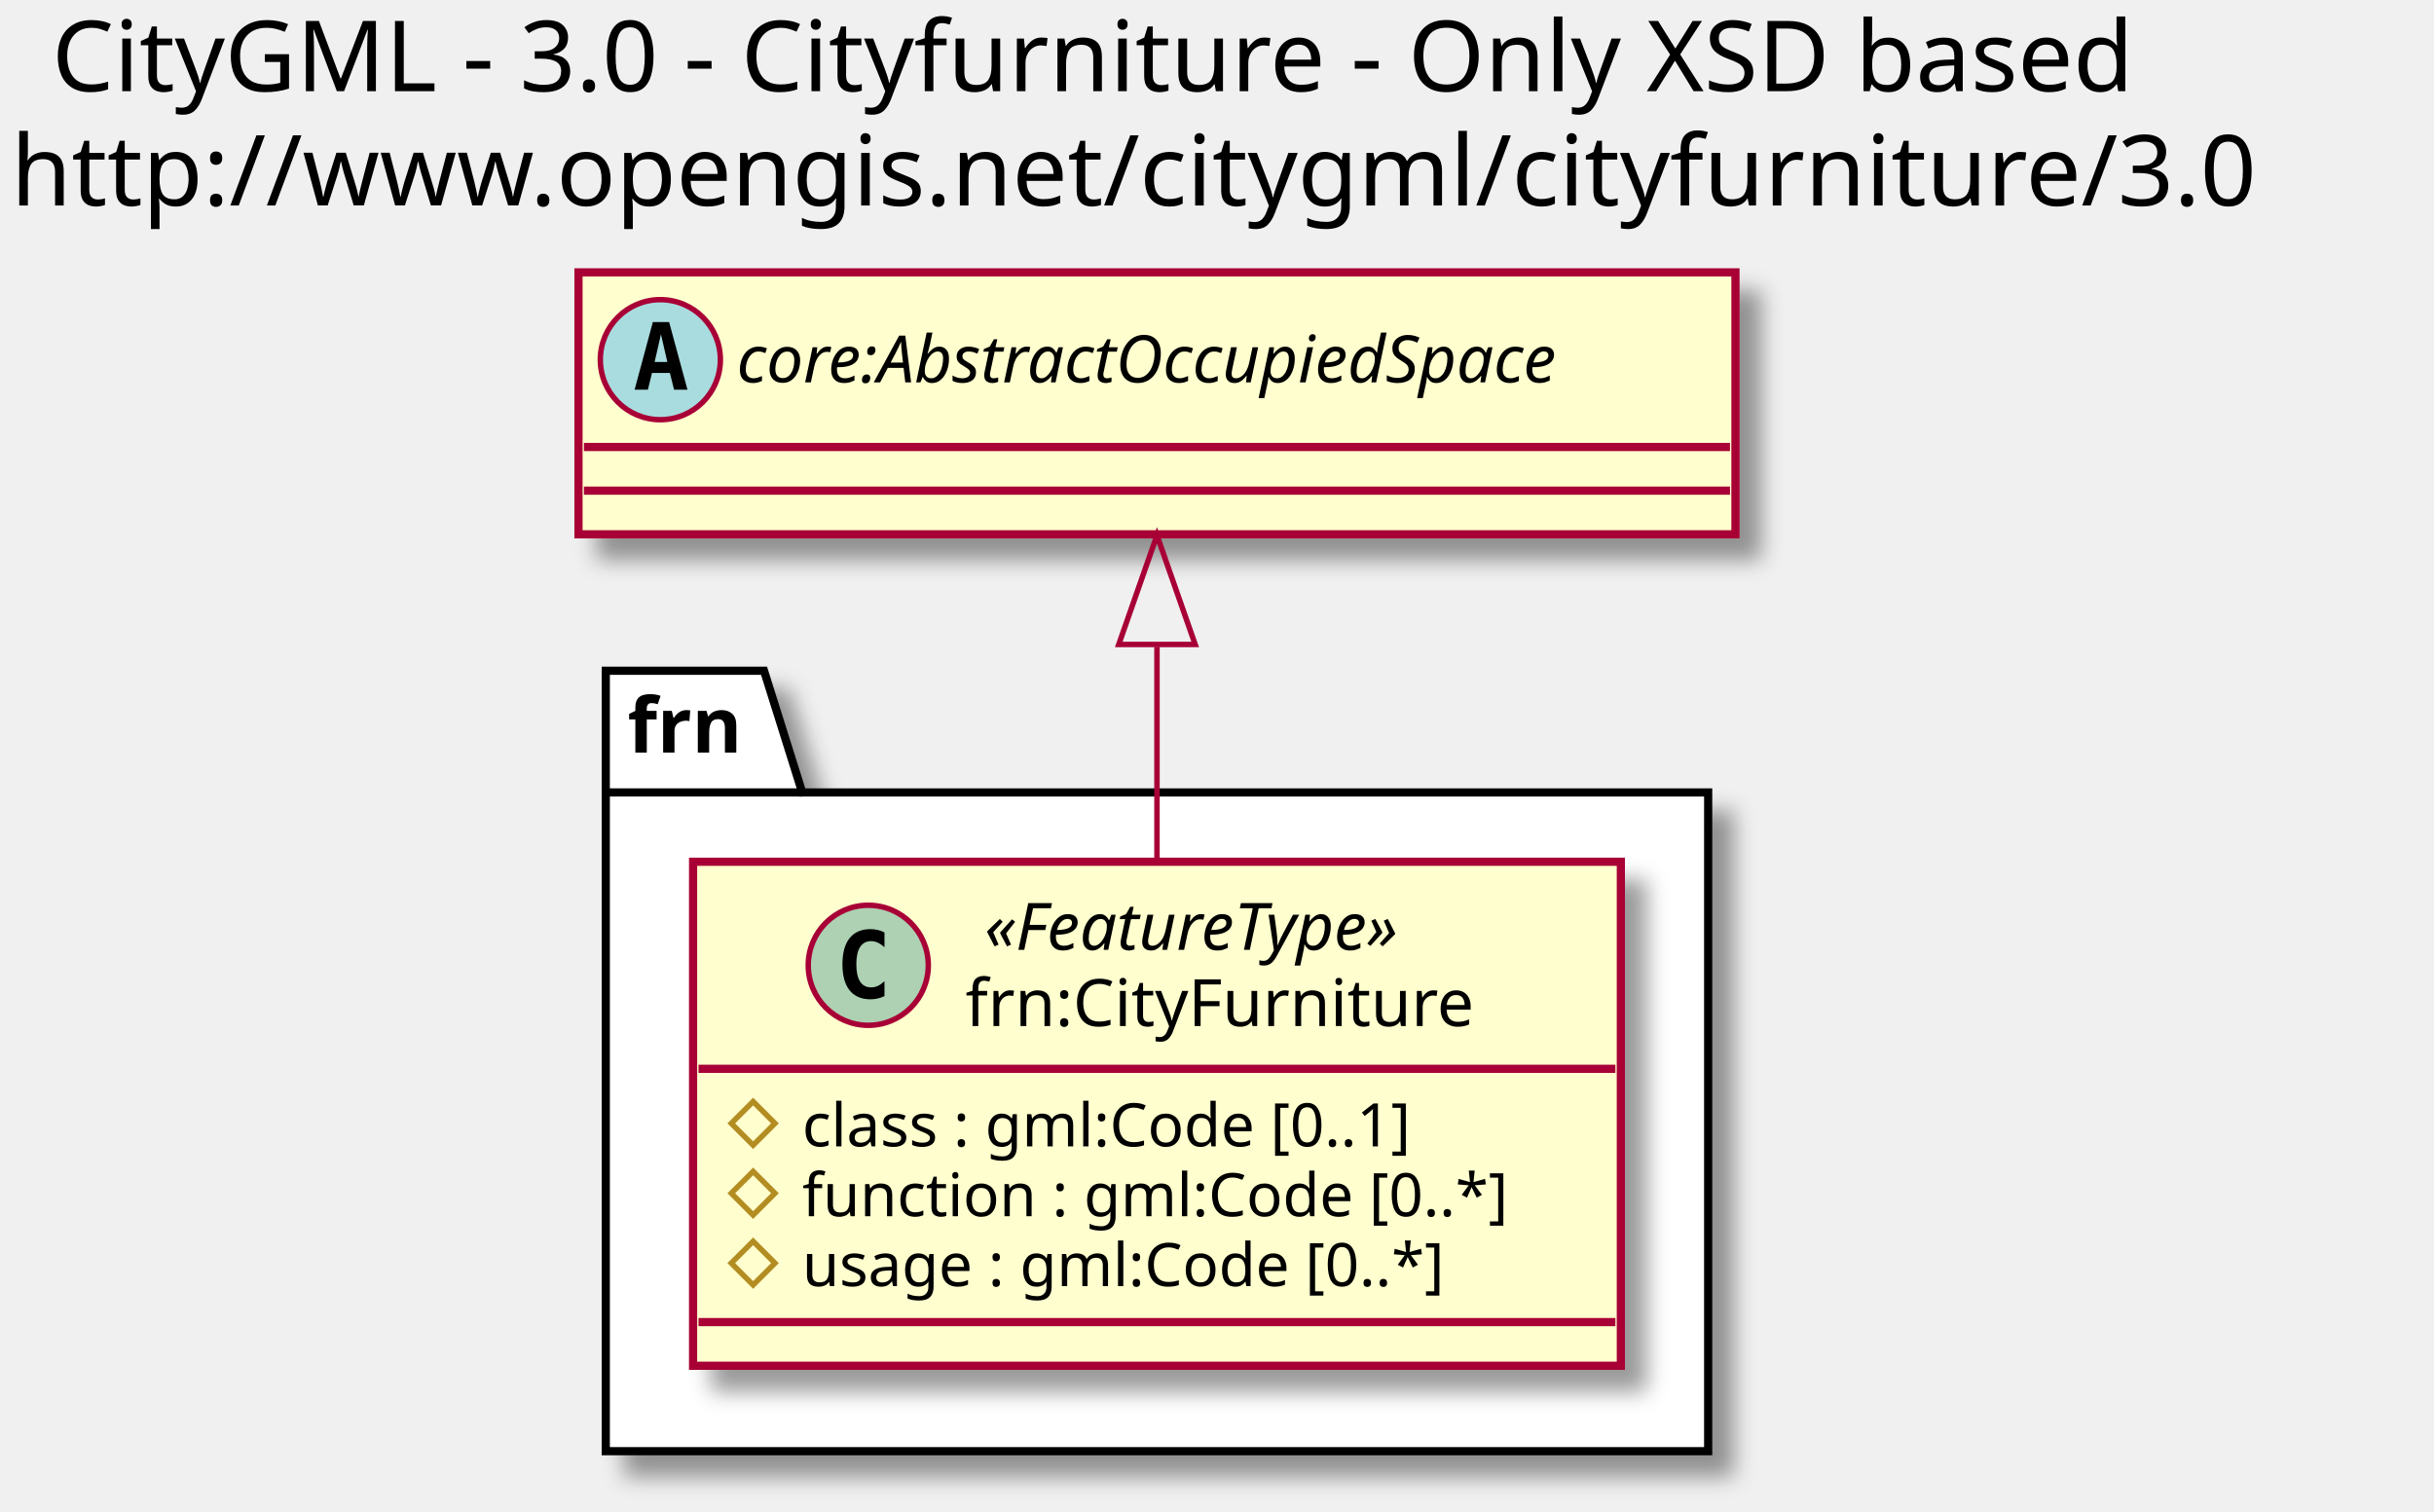
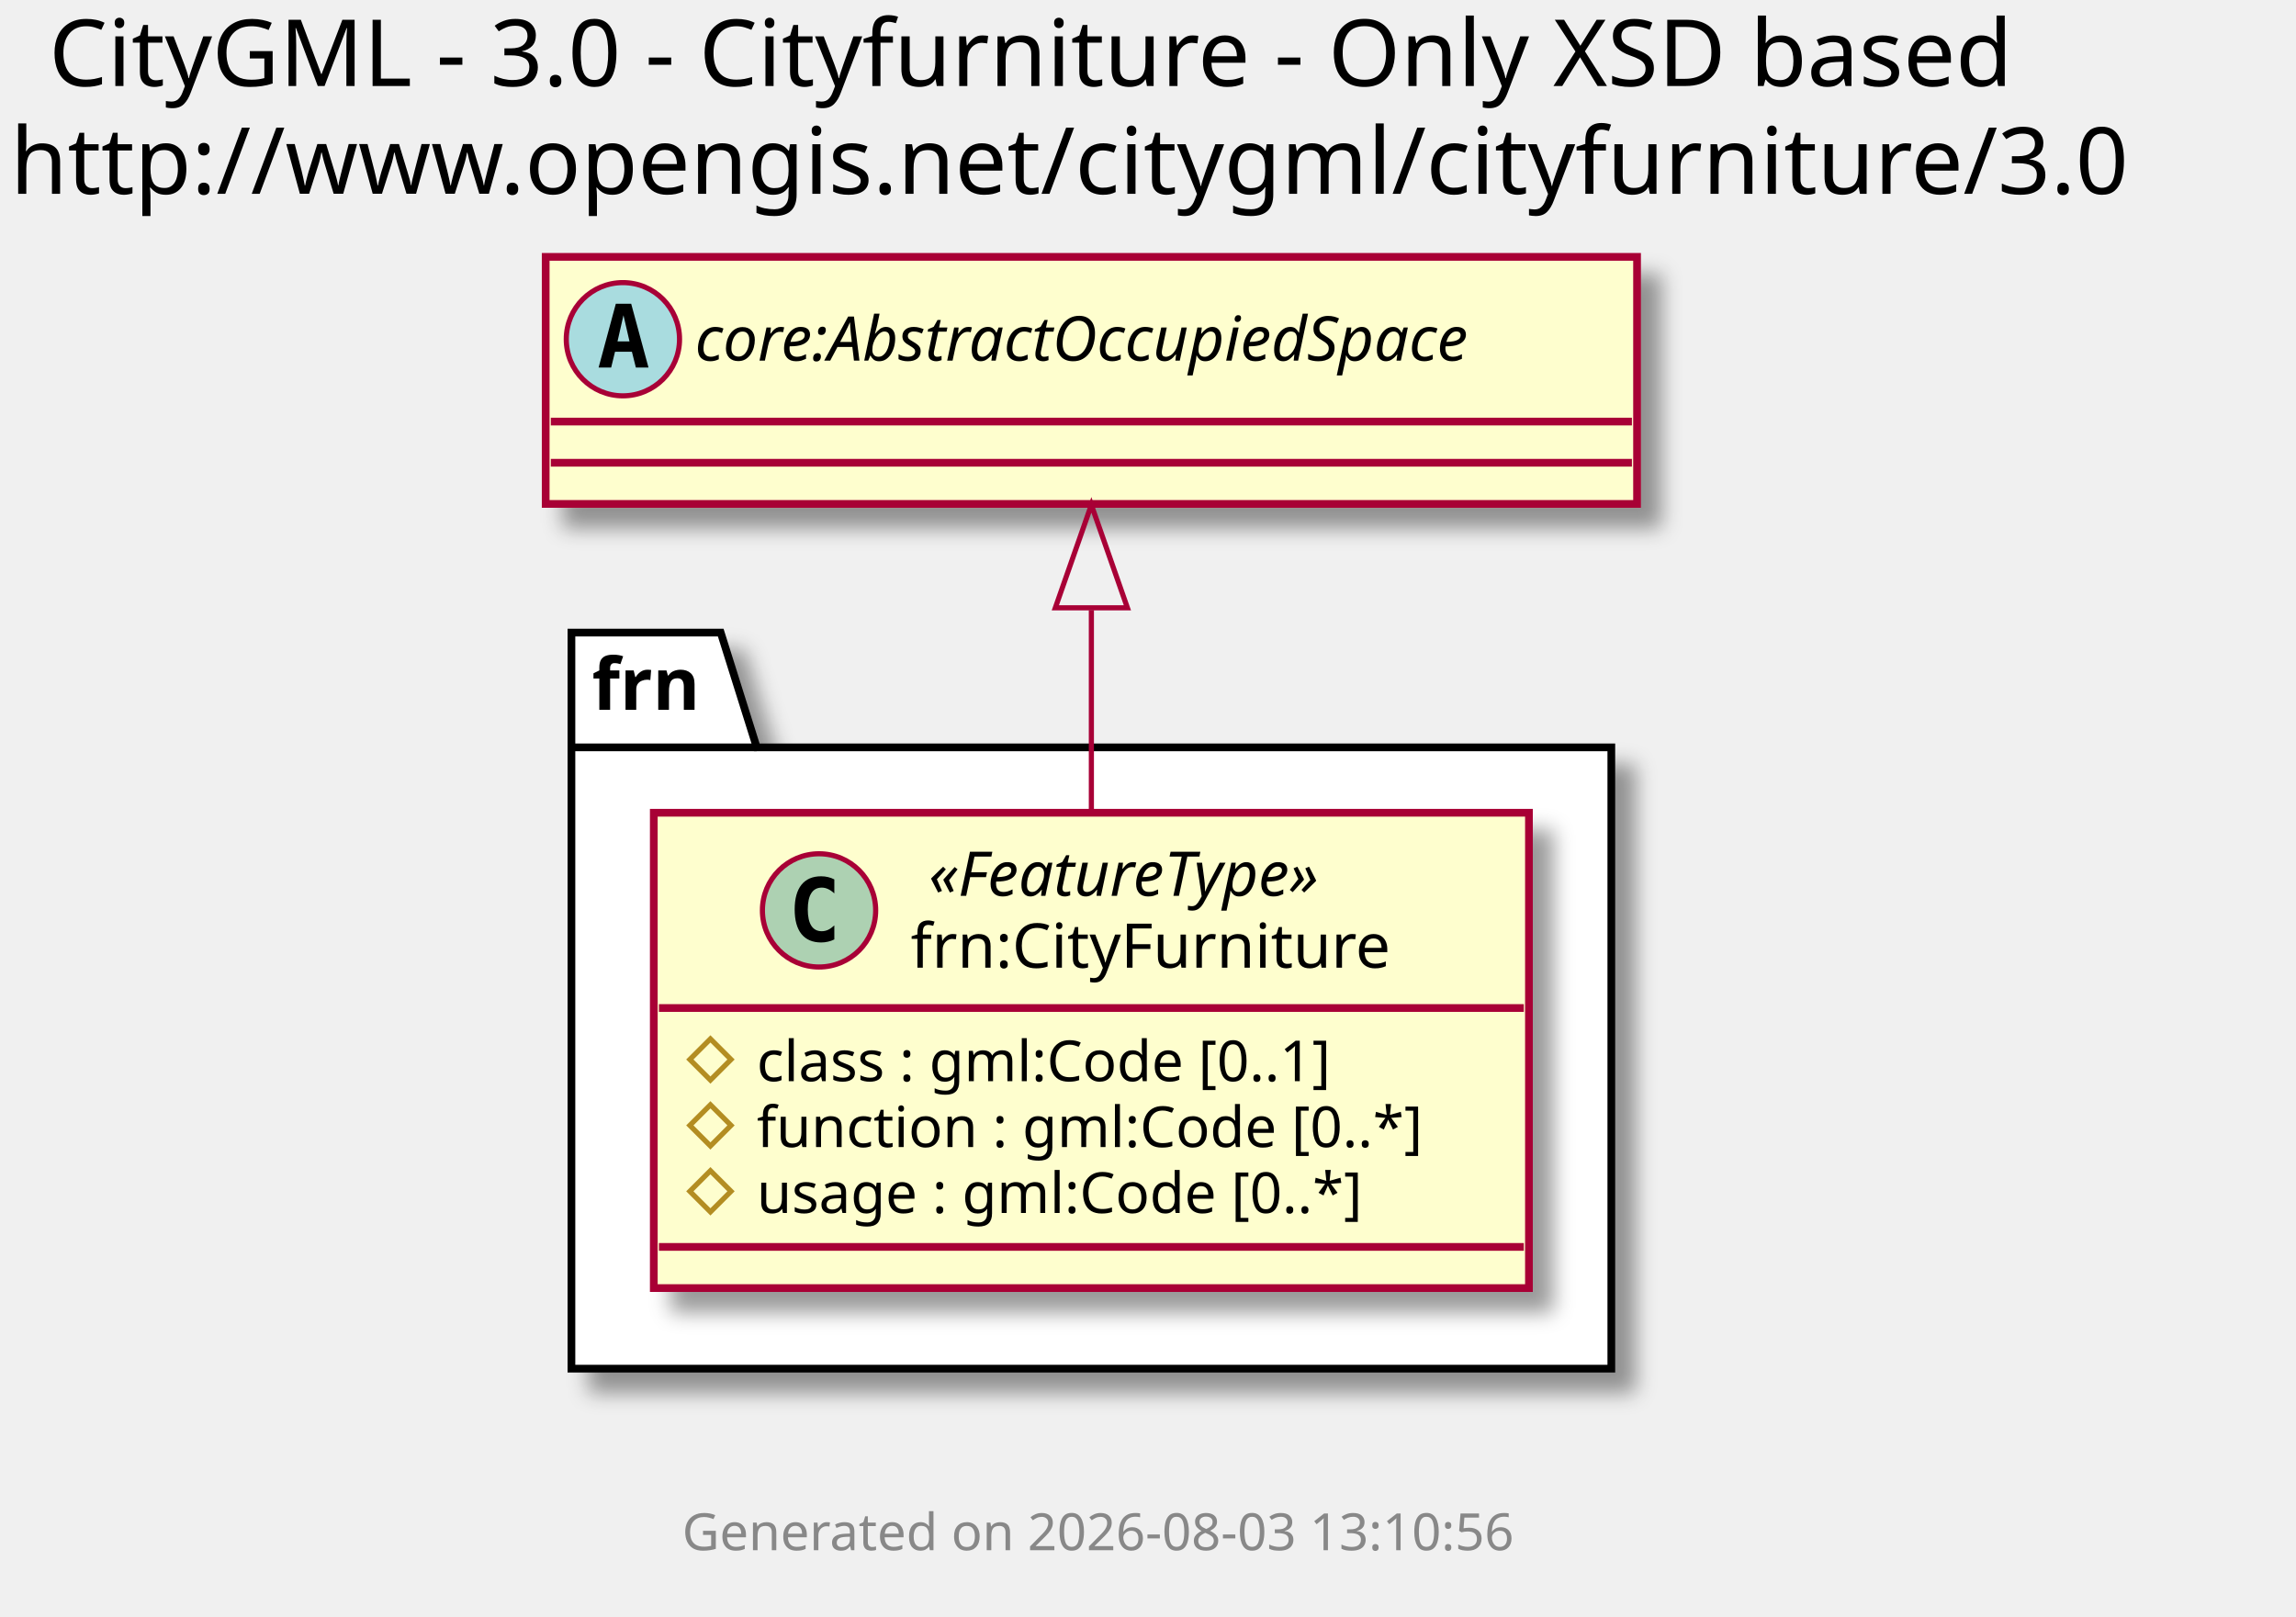
- <svg xmlns="http://www.w3.org/2000/svg" contentScriptType="application/ecmascript" contentStyleType="text/css" height="277px" preserveAspectRatio="none" style="width:446px;height:277px;" version="1.1" viewBox="0 0 446 277" width="446px" zoomAndPan="magnify">
+ <svg xmlns="http://www.w3.org/2000/svg" contentScriptType="application/ecmascript" contentStyleType="text/css" height="314px" preserveAspectRatio="none" style="width:446px;height:314px;" version="1.1" viewBox="0 0 446 314" width="446px" zoomAndPan="magnify">
  <defs>
-     <filter height="300%" id="fbqdrnpcr0t30" width="300%" x="-1" y="-1">
+     <filter height="300%" id="f1ojutue5r0l1z" width="300%" x="-1" y="-1">
      <feGaussianBlur result="blurOut" stdDeviation="2.0" />
      <feColorMatrix in="blurOut" result="blurOut2" type="matrix" values="0 0 0 0 0 0 0 0 0 0 0 0 0 0 0 0 0 0 .4 0" />
      <feOffset dx="4.0" dy="4.0" in="blurOut2" result="blurOut3" />
      <feBlend in="SourceGraphic" in2="blurOut3" mode="normal" />
    </filter>
  </defs>
  <g>
    <text fill="#000000" font-family="sans-serif" font-size="18" lengthAdjust="spacingAndGlyphs" textLength="417" x="9.5" y="16.708">CityGML - 3.0 - Cityfurniture - Only XSD based</text>
    <text fill="#000000" font-family="sans-serif" font-size="18" lengthAdjust="spacingAndGlyphs" textLength="432" x="2" y="37.661">http://www.opengis.net/citygml/cityfurniture/3.0</text>
-     <polygon fill="#FFFFFF" filter="url(#fbqdrnpcr0t30)" points="111,122.906,140,122.906,147,145.203,313,145.203,313,265.906,111,265.906,111,122.906" style="stroke: #000000; stroke-width: 1.5;" />
+     <polygon fill="#FFFFFF" filter="url(#f1ojutue5r0l1z)" points="111,122.906,140,122.906,147,145.203,313,145.203,313,265.906,111,265.906,111,122.906" style="stroke: #000000; stroke-width: 1.5;" />
    <line style="stroke: #000000; stroke-width: 1.5;" x1="111" x2="147" y1="145.203" y2="145.203" />
    <text fill="#000000" font-family="sans-serif" font-size="14" font-weight="bold" lengthAdjust="spacingAndGlyphs" textLength="23" x="115" y="137.901">frn</text>
-     <rect fill="#FEFECE" filter="url(#fbqdrnpcr0t30)" height="92.352" id="frn:CityFurniture" style="stroke: #A80036; stroke-width: 1.5;" width="170" x="127" y="157.906" />
+     <rect fill="#FEFECE" filter="url(#f1ojutue5r0l1z)" height="92.352" id="frn:CityFurniture" style="stroke: #A80036; stroke-width: 1.5;" width="170" x="127" y="157.906" />
    <ellipse cx="159.1" cy="176.875" fill="#ADD1B2" rx="11" ry="11" style="stroke: #A80036; stroke-width: 1.0;" />
    <path d="M162.069,182.516 Q161.491,182.812 160.85,182.953 Q160.209,183.109 159.506,183.109 Q157.006,183.109 155.678,181.469 Q154.366,179.812 154.366,176.688 Q154.366,173.562 155.678,171.906 Q157.006,170.25 159.506,170.25 Q160.209,170.25 160.85,170.406 Q161.506,170.562 162.069,170.859 L162.069,173.578 Q161.444,173 160.85,172.734 Q160.256,172.453 159.631,172.453 Q158.287,172.453 157.6,173.531 Q156.912,174.594 156.912,176.688 Q156.912,178.781 157.6,179.859 Q158.287,180.922 159.631,180.922 Q160.256,180.922 160.85,180.656 Q161.444,180.375 162.069,179.797 L162.069,182.516 Z " />
    <text fill="#000000" font-family="sans-serif" font-size="12" font-style="italic" lengthAdjust="spacingAndGlyphs" textLength="93" x="180.4" y="174.045">«FeatureType»</text>
    <text fill="#000000" font-family="sans-serif" font-size="12" lengthAdjust="spacingAndGlyphs" textLength="100" x="176.9" y="188.014">frn:CityFurniture</text>
    <line style="stroke: #A80036; stroke-width: 1.5;" x1="128" x2="296" y1="195.844" y2="195.844" />
    <polygon fill="none" points="138,201.844,142,205.844,138,209.844,134,205.844" style="stroke: #B38D22; stroke-width: 1.0;" />
    <text fill="#000000" font-family="sans-serif" font-size="11" lengthAdjust="spacingAndGlyphs" textLength="130" x="147" y="210.054">class : gml:Code [0..1]</text>
    <polygon fill="none" points="138,214.648,142,218.648,138,222.648,134,218.648" style="stroke: #B38D22; stroke-width: 1.0;" />
    <text fill="#000000" font-family="sans-serif" font-size="11" lengthAdjust="spacingAndGlyphs" textLength="144" x="147" y="222.859">function : gml:Code [0..*]</text>
    <polygon fill="none" points="138,227.453,142,231.453,138,235.453,134,231.453" style="stroke: #B38D22; stroke-width: 1.0;" />
    <text fill="#000000" font-family="sans-serif" font-size="11" lengthAdjust="spacingAndGlyphs" textLength="134" x="147" y="235.664">usage : gml:Code [0..*]</text>
    <line style="stroke: #A80036; stroke-width: 1.5;" x1="128" x2="296" y1="242.258" y2="242.258" />
-     <rect fill="#FEFECE" filter="url(#fbqdrnpcr0t30)" height="48" id="core:AbstractOccupiedSpace" style="stroke: #A80036; stroke-width: 1.5;" width="212" x="106" y="49.906" />
+     <rect fill="#FEFECE" filter="url(#f1ojutue5r0l1z)" height="48" id="core:AbstractOccupiedSpace" style="stroke: #A80036; stroke-width: 1.5;" width="212" x="106" y="49.906" />
    <ellipse cx="121" cy="65.906" fill="#A9DCDF" rx="11" ry="11" style="stroke: #A80036; stroke-width: 1.0;" />
    <path d="M121.109,61.25 L119.953,66.328 L122.281,66.328 L121.109,61.25 Z M119.625,59.016 L122.609,59.016 L125.969,71.406 L123.516,71.406 L122.75,68.344 L119.469,68.344 L118.719,71.406 L116.281,71.406 L119.625,59.016 Z " />
    <text fill="#000000" font-family="sans-serif" font-size="12" font-style="italic" lengthAdjust="spacingAndGlyphs" textLength="180" x="135" y="70.061">core:AbstractOccupiedSpace</text>
    <line style="stroke: #A80036; stroke-width: 1.5;" x1="107" x2="317" y1="81.906" y2="81.906" />
    <line style="stroke: #A80036; stroke-width: 1.5;" x1="107" x2="317" y1="89.906" y2="89.906" />
    <path d="M212,118.526 C212,131.216 212,145.106 212,157.886 " fill="none" id="core:AbstractOccupiedSpace&lt;-frn:CityFurniture" style="stroke: #A80036; stroke-width: 1.0;" />
    <polygon fill="none" points="205,118.086,212,98.086,219,118.086,205,118.086" style="stroke: #A80036; stroke-width: 1.0;" />
+     <text fill="#888888" font-family="sans-serif" font-size="10" lengthAdjust="spacingAndGlyphs" textLength="171" x="132.5" y="301.188">Generated on 2026-08-03 13:10:56</text>
  </g>
</svg>
